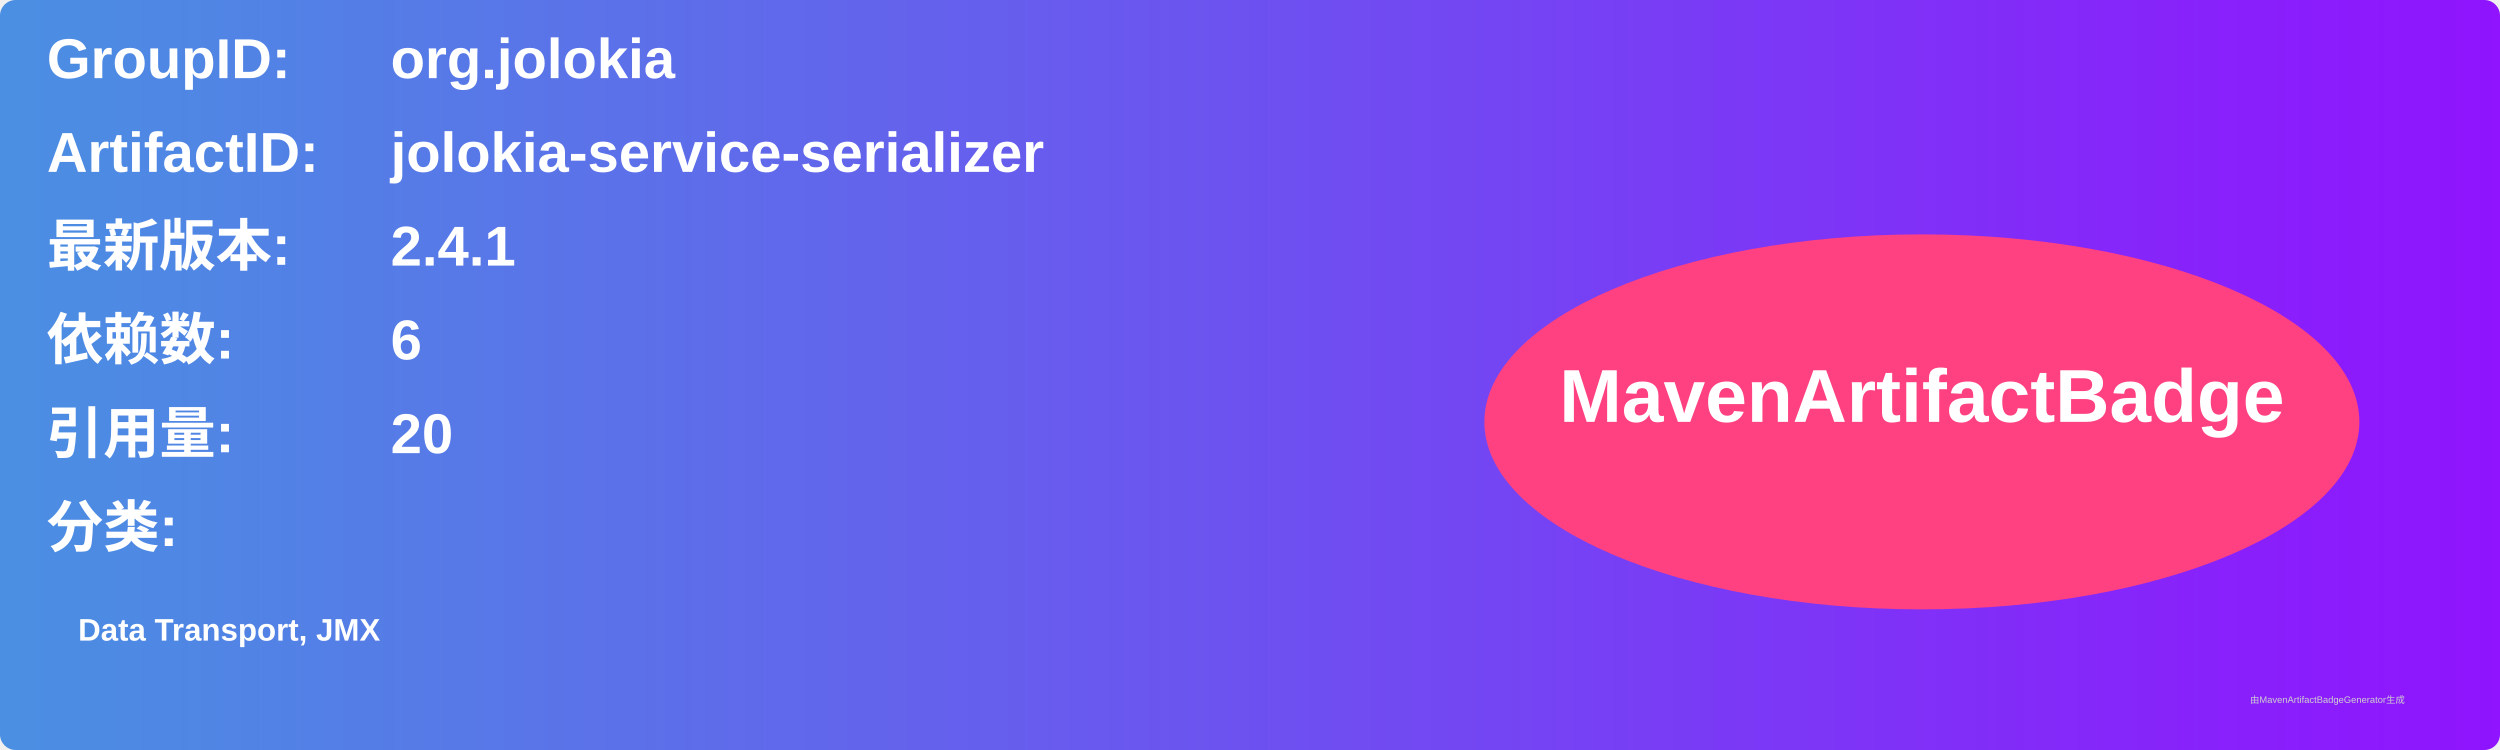
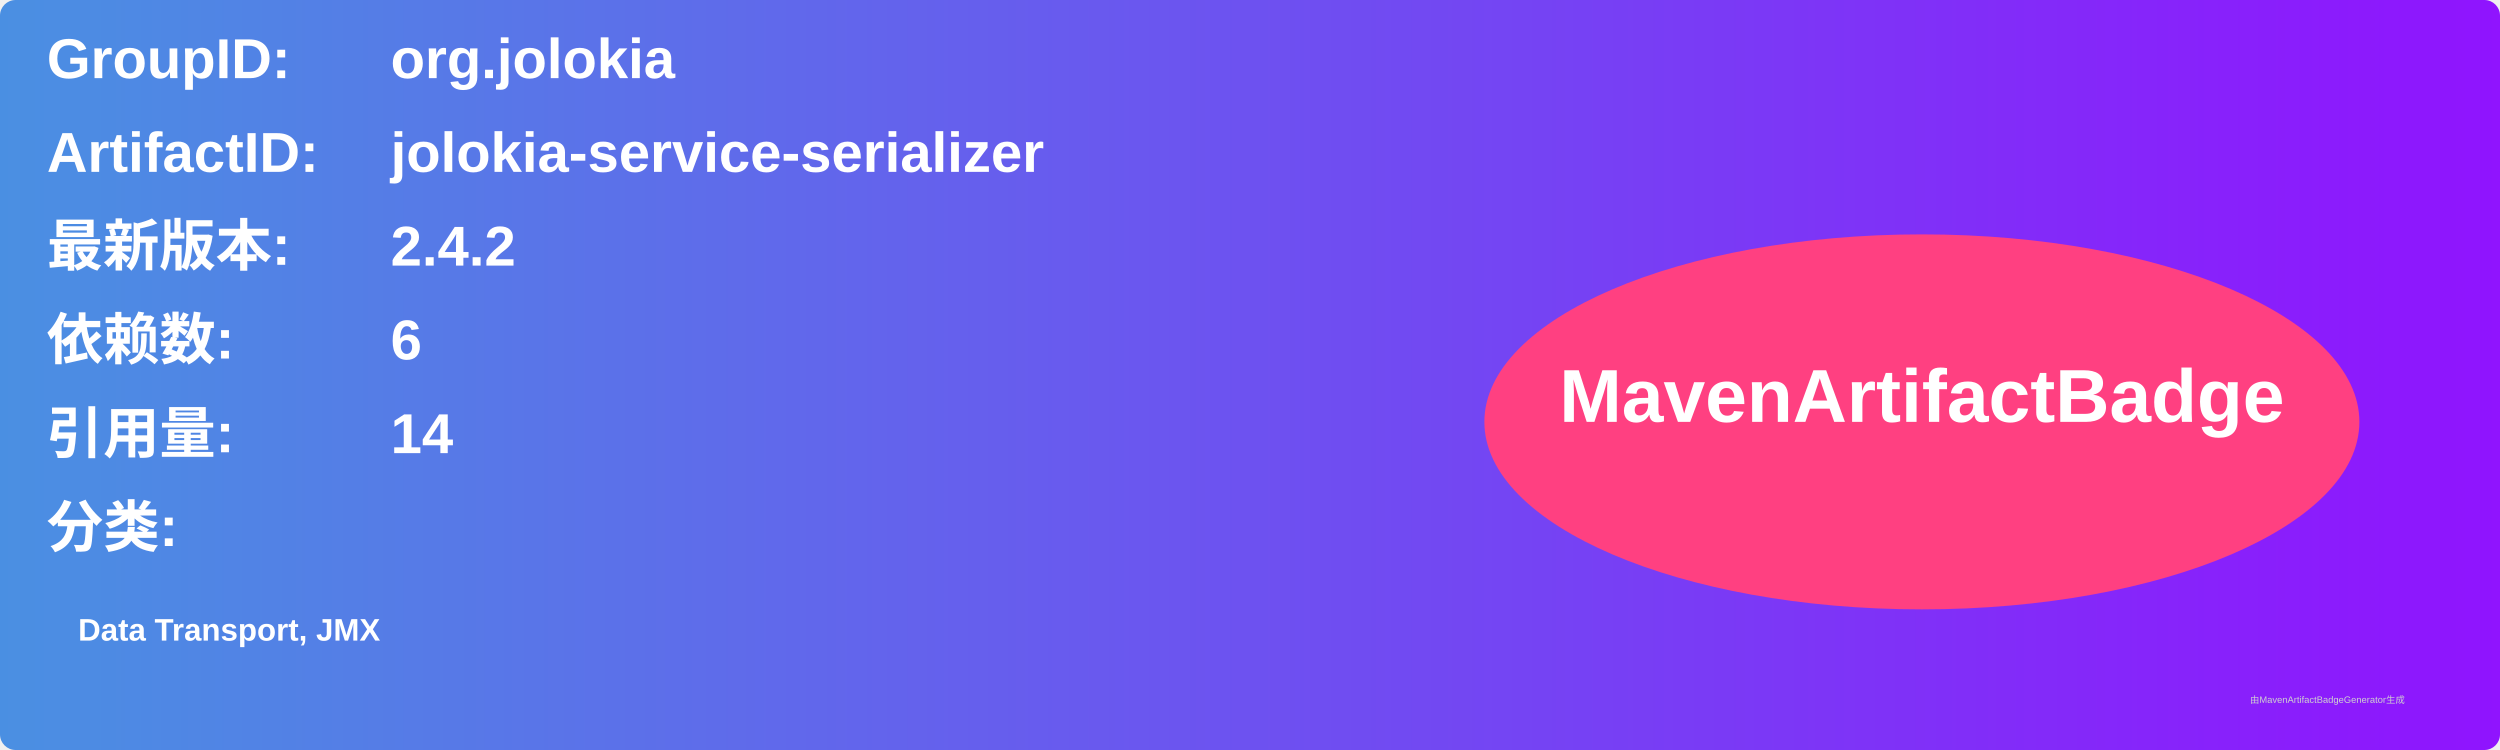
<svg xmlns="http://www.w3.org/2000/svg" width="800" height="240" viewBox="0 0 800 240">
  <linearGradient id="grad" x1="0%" y1="0%" x2="100%" y2="0%">
    <stop offset="0%" stop-color="#4a90e2" />
    <stop offset="100%" stop-color="#9013fe" />
  </linearGradient>
  <rect width="100%" height="100%" rx="5" ry="5" fill="url(#grad)" />
  <g transform="translate(15, 15)">
    <text x="0" y="10" font-family="Arial" font-size="18" fill="white" font-weight="bold" width="260">GroupID:</text>
    <text x="110" y="10" font-family="Arial" font-size="18" fill="white" font-weight="bold" width="460">org.jolokia</text>
    <text x="0" y="40" font-family="Arial" font-size="18" fill="white" font-weight="bold" width="260">ArtifactID:</text>
    <text x="110" y="40" font-family="Arial" font-size="18" fill="white" font-weight="bold" width="460">jolokia-service-serializer</text>
    <text x="0" y="70" font-family="Arial" font-size="18" fill="white" font-weight="bold">最新版本:</text>
    <text x="110" y="70" font-family="Arial" font-size="18" fill="white" font-weight="bold">
-       <tspan font-weight="bold">2.4.1</tspan>
+       <tspan font-weight="bold">2.4.2</tspan>
    </text>
    <text x="0" y="100" font-family="Arial" font-size="18" fill="white" font-weight="bold">依赖数: </text>
    <text x="110" y="100" font-family="Arial" font-size="18" fill="white">
      <tspan font-weight="bold">6</tspan>
    </text>
    <text x="0" y="130" font-family="Arial" font-size="18" fill="white" font-weight="bold">引用量: </text>
    <text x="110" y="130" font-family="Arial" font-size="18" fill="white">
-       <tspan font-weight="bold">20</tspan>
+       <tspan font-weight="bold">14</tspan>
    </text>
    <text x="0" y="160" font-family="Arial" font-size="18" fill="white" font-weight="bold">分类:</text>
    <text x="10" y="190" font-family="Arial" font-size="10" fill="white">
      <tspan font-weight="bold">Data Transport, JMX</tspan>
    </text>
    <ellipse cx="600" cy="120" rx="140" ry="60" fill="#ff4081" />
    <text x="600" y="120" text-anchor="middle" font-family="Arial" font-size="24" fill="white" font-weight="bold">MavenArtifactBadge</text>
  </g>
  <text x="720" y="225" font-family="Arial" font-size="3" fill="#d0d0d0">由MavenArtifactBadgeGenerator生成</text>
</svg>
